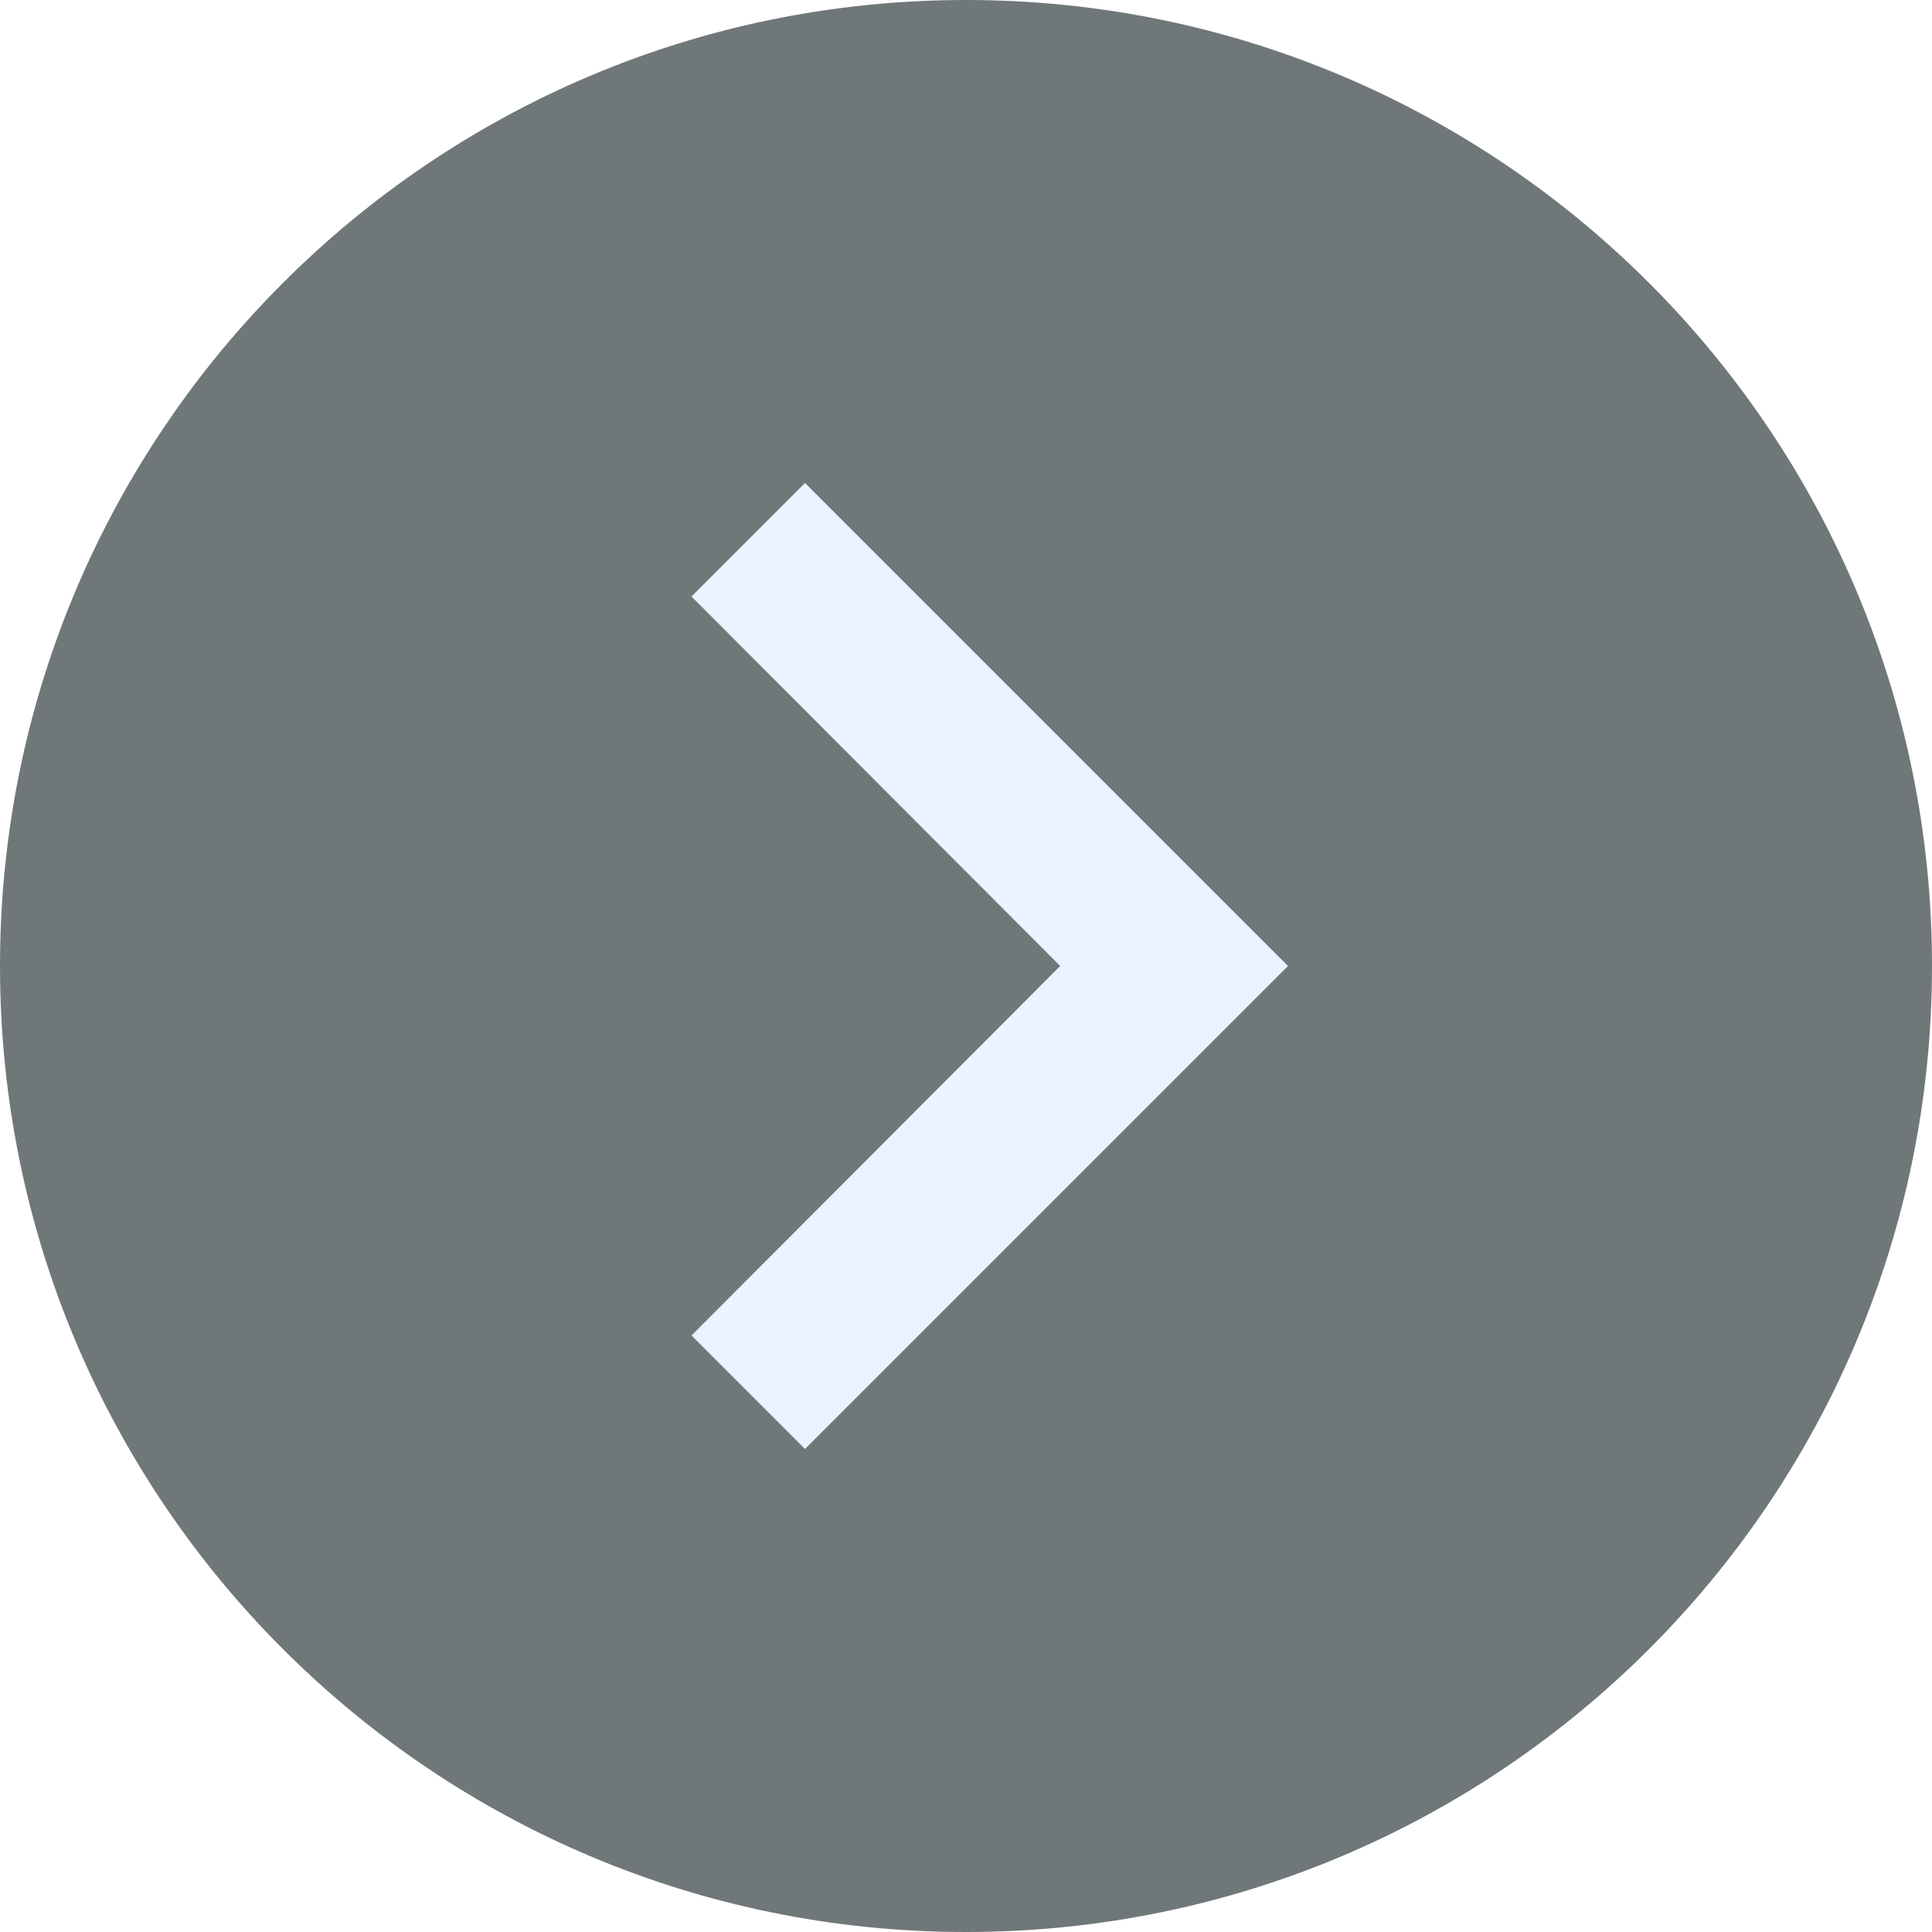
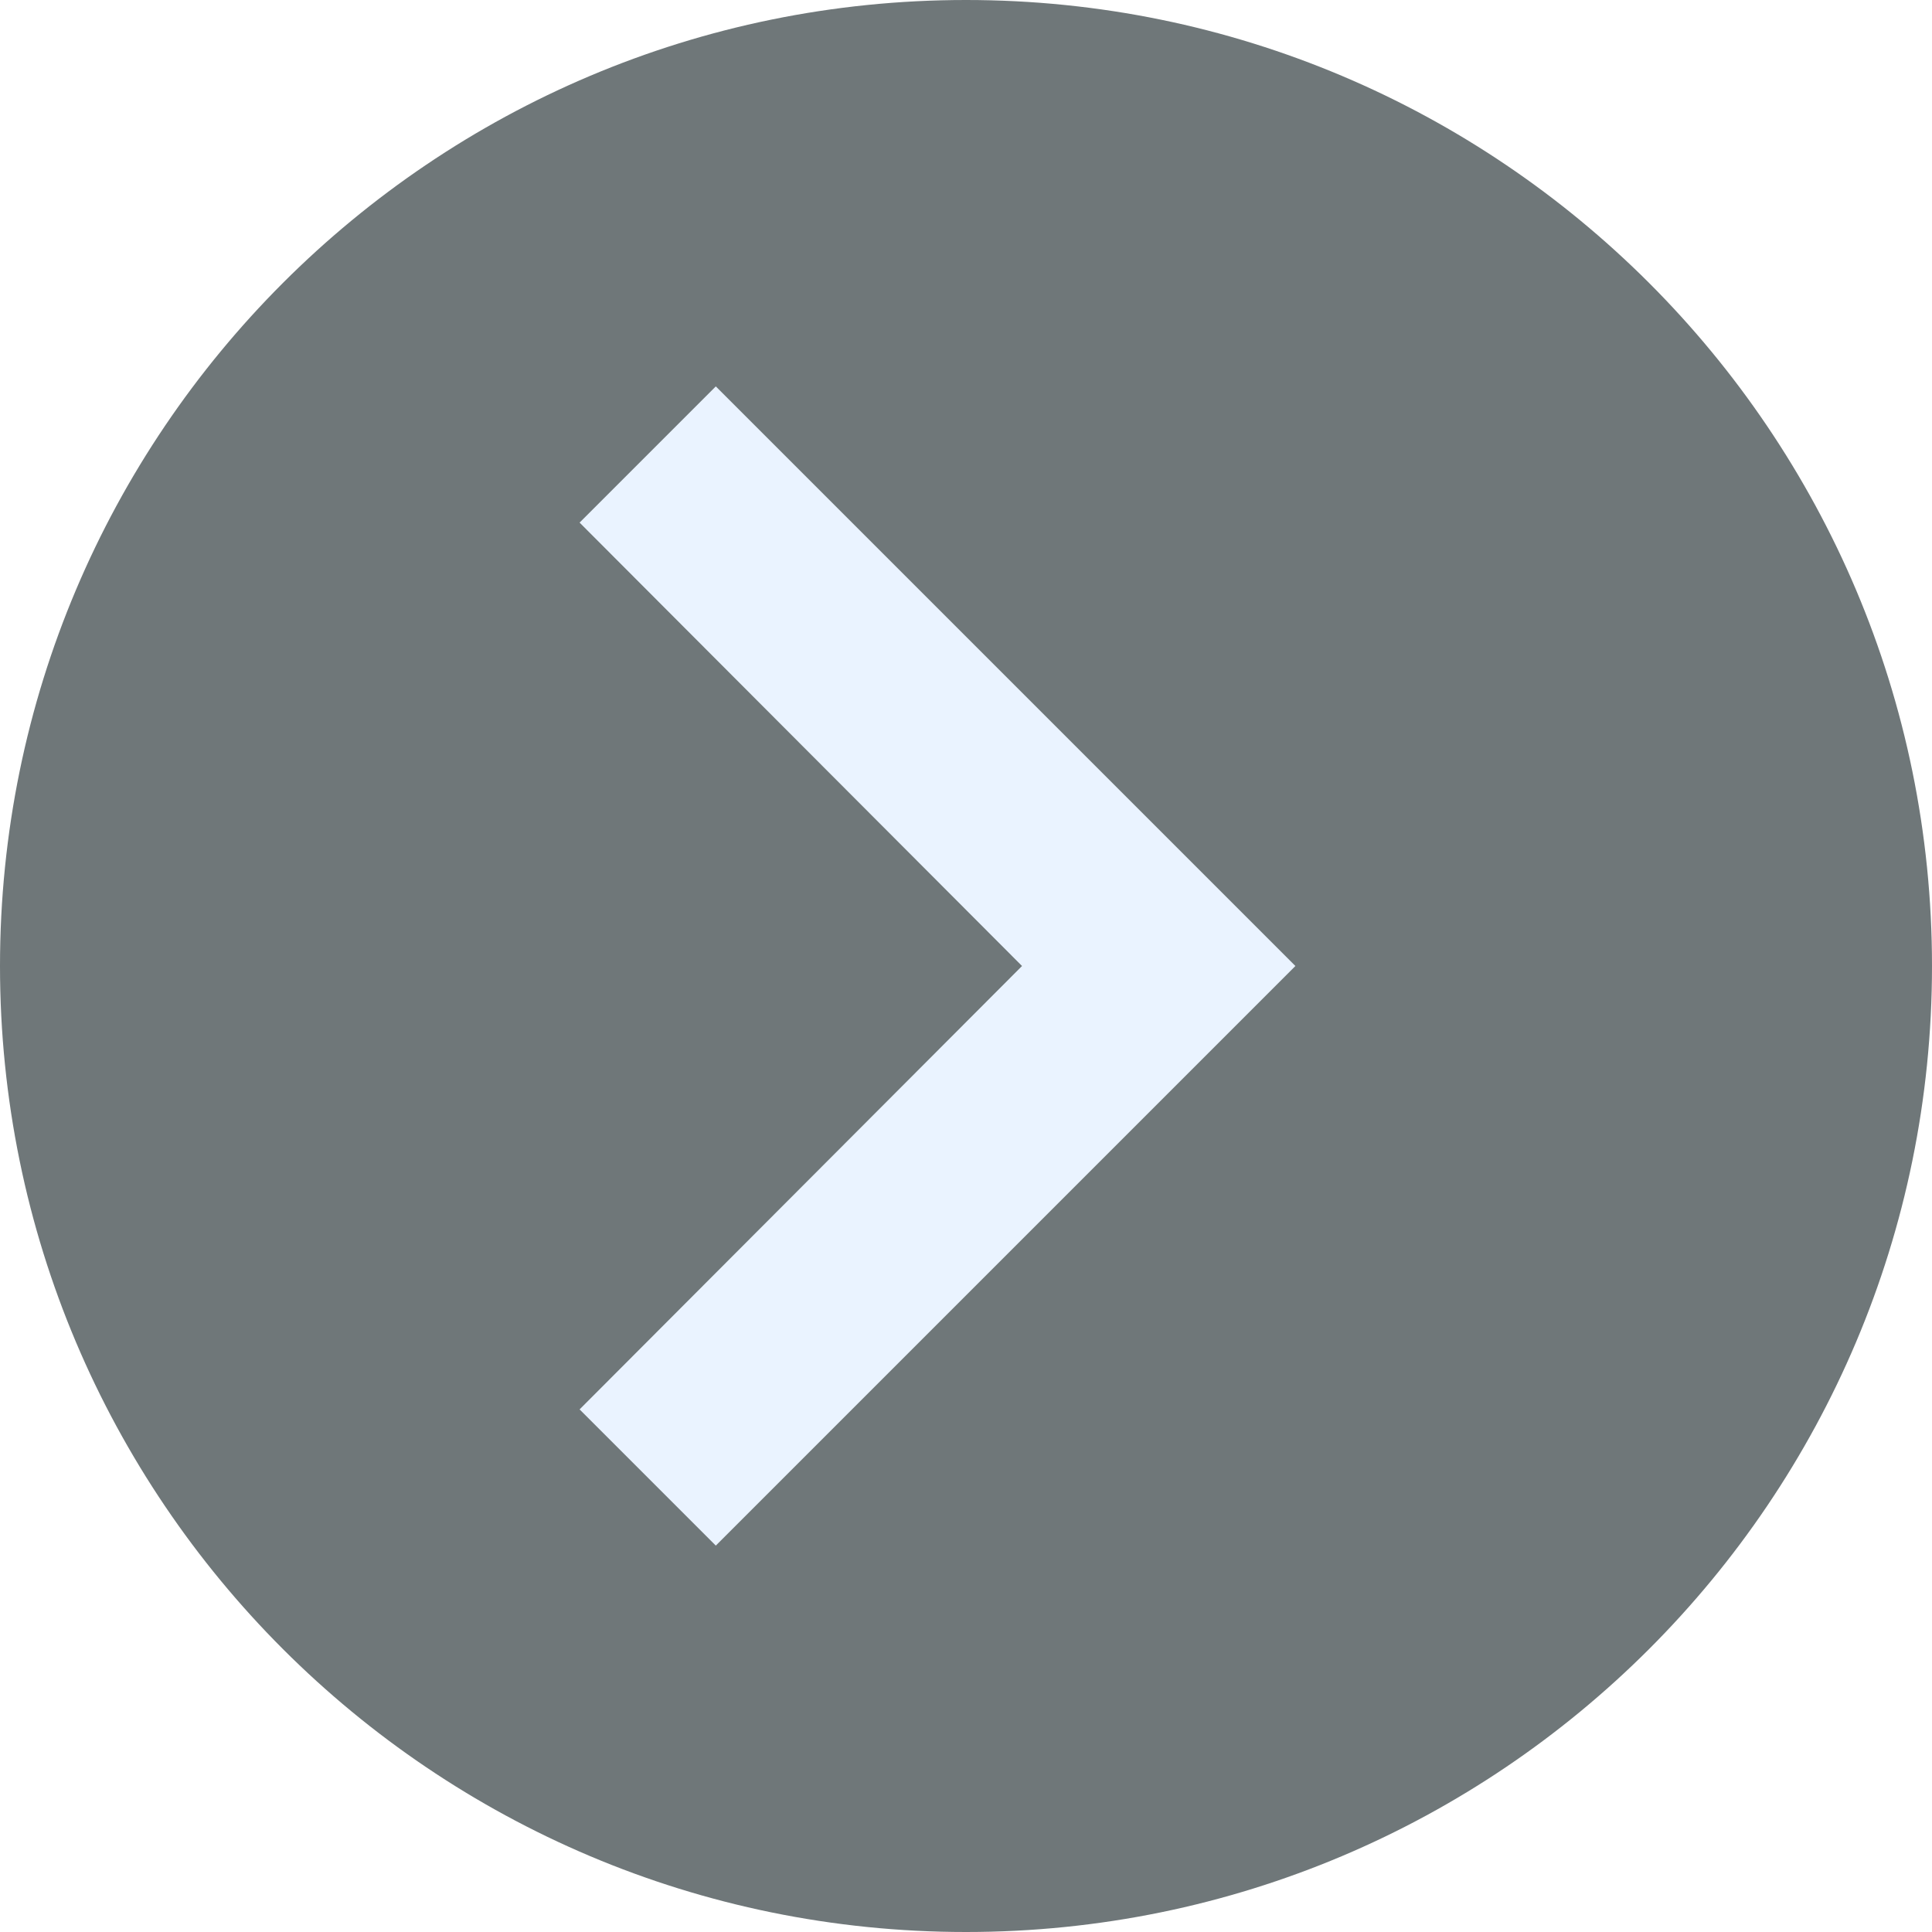
- <svg xmlns="http://www.w3.org/2000/svg" width="24" height="24">
-   <g fill="none" fill-rule="evenodd">
-     <circle cx="12" cy="12" r="12" fill="#152124" fill-opacity=".61" />
-     <path fill="#EAF3FF" fill-rule="nonzero" d="M10 6L8.59 7.41 13.17 12l-4.58 4.59L10 18l6-6z" />
-   </g>
+ <svg xmlns="http://www.w3.org/2000/svg" width="20" height="20" fill="none">
+   <path d="M10 20c5.523 0 10-4.477 10-10S15.523 0 10 0 0 4.477 0 10s4.477 10 10 10z" fill="#152124" fill-opacity=".61" />
+   <path d="M7.41 4L6 5.41 10.58 10 6 14.59 7.41 16l6-6-6-6z" fill="#EAF3FF" />
</svg>
